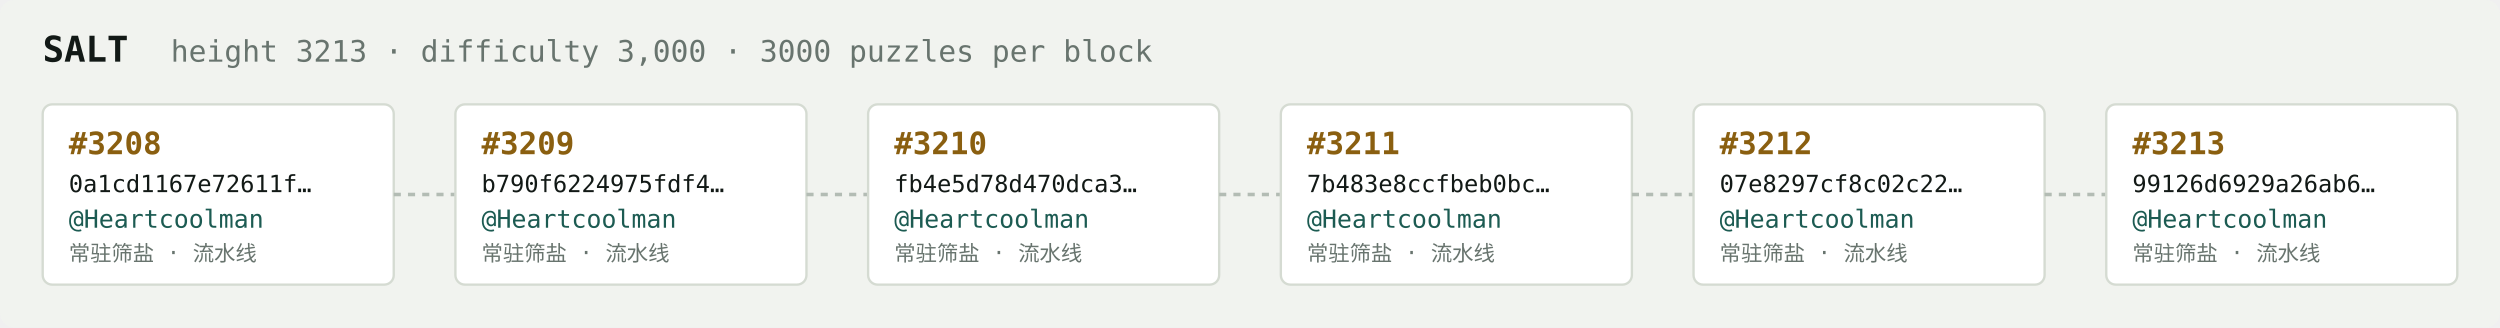
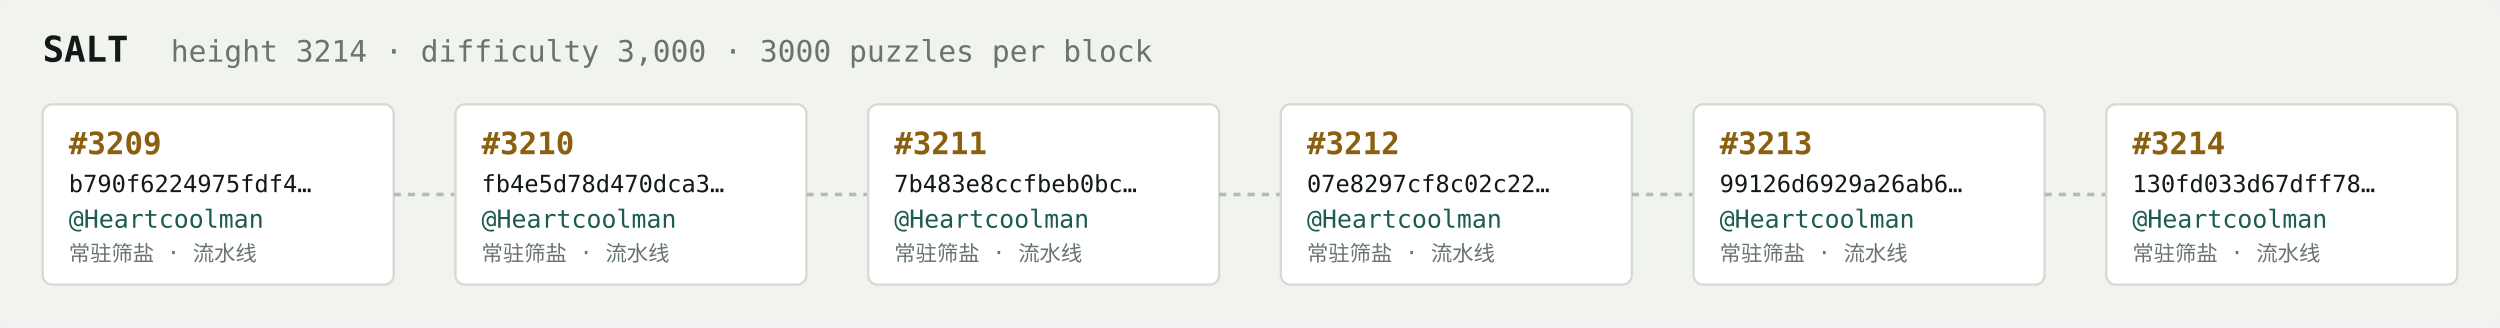
<svg xmlns="http://www.w3.org/2000/svg" width="1054" height="138" viewBox="0 0 1054 138" font-family="ui-monospace,SFMono-Regular,Menlo,monospace">
  <rect fill="#f1f3ef" width="1054" height="138" rx="6" />
  <text x="18" y="26" fill="#121916" font-size="15" font-weight="700">SALT</text>
-   <text x="72" y="26" fill="#68746e" font-size="12.5">height 3213 · difficulty 3,000 · 3000 puzzles per block</text>
+   <text x="72" y="26" fill="#68746e" font-size="12.5">height 3214 · difficulty 3,000 · 3000 puzzles per block</text>
  <rect x="18" y="44" width="148" height="76" rx="4" fill="#ffffff" stroke="#d5dbd2" stroke-width="1" />
-   <text x="29" y="65" fill="#8a5f10" font-size="13" font-weight="700">#3208</text>
-   <text x="29" y="81" fill="#121916" font-size="10">0a1cd1167e72611f…</text>
+   <text x="29" y="65" fill="#8a5f10" font-size="13" font-weight="700">#3209</text>
+   <text x="29" y="81" fill="#121916" font-size="10">b790f6224975fdf4…</text>
  <text x="29" y="96" fill="#1c5b52" font-size="10.5">@Heartcoolman</text>
  <text x="29" y="110" fill="#68746e" font-size="9">常驻筛盐 · 流水线</text>
  <line x1="166" y1="82.0" x2="192" y2="82.0" stroke="#b3bcb4" stroke-width="1.5" stroke-dasharray="3 3" />
  <rect x="192" y="44" width="148" height="76" rx="4" fill="#ffffff" stroke="#d5dbd2" stroke-width="1" />
-   <text x="203" y="65" fill="#8a5f10" font-size="13" font-weight="700">#3209</text>
-   <text x="203" y="81" fill="#121916" font-size="10">b790f6224975fdf4…</text>
+   <text x="203" y="65" fill="#8a5f10" font-size="13" font-weight="700">#3210</text>
+   <text x="203" y="81" fill="#121916" font-size="10">fb4e5d78d470dca3…</text>
  <text x="203" y="96" fill="#1c5b52" font-size="10.5">@Heartcoolman</text>
  <text x="203" y="110" fill="#68746e" font-size="9">常驻筛盐 · 流水线</text>
  <line x1="340" y1="82.0" x2="366" y2="82.0" stroke="#b3bcb4" stroke-width="1.5" stroke-dasharray="3 3" />
  <rect x="366" y="44" width="148" height="76" rx="4" fill="#ffffff" stroke="#d5dbd2" stroke-width="1" />
-   <text x="377" y="65" fill="#8a5f10" font-size="13" font-weight="700">#3210</text>
-   <text x="377" y="81" fill="#121916" font-size="10">fb4e5d78d470dca3…</text>
+   <text x="377" y="65" fill="#8a5f10" font-size="13" font-weight="700">#3211</text>
+   <text x="377" y="81" fill="#121916" font-size="10">7b483e8ccfbeb0bc…</text>
  <text x="377" y="96" fill="#1c5b52" font-size="10.5">@Heartcoolman</text>
  <text x="377" y="110" fill="#68746e" font-size="9">常驻筛盐 · 流水线</text>
  <line x1="514" y1="82.0" x2="540" y2="82.0" stroke="#b3bcb4" stroke-width="1.5" stroke-dasharray="3 3" />
  <rect x="540" y="44" width="148" height="76" rx="4" fill="#ffffff" stroke="#d5dbd2" stroke-width="1" />
-   <text x="551" y="65" fill="#8a5f10" font-size="13" font-weight="700">#3211</text>
-   <text x="551" y="81" fill="#121916" font-size="10">7b483e8ccfbeb0bc…</text>
+   <text x="551" y="65" fill="#8a5f10" font-size="13" font-weight="700">#3212</text>
+   <text x="551" y="81" fill="#121916" font-size="10">07e8297cf8c02c22…</text>
  <text x="551" y="96" fill="#1c5b52" font-size="10.5">@Heartcoolman</text>
  <text x="551" y="110" fill="#68746e" font-size="9">常驻筛盐 · 流水线</text>
  <line x1="688" y1="82.0" x2="714" y2="82.0" stroke="#b3bcb4" stroke-width="1.5" stroke-dasharray="3 3" />
  <rect x="714" y="44" width="148" height="76" rx="4" fill="#ffffff" stroke="#d5dbd2" stroke-width="1" />
-   <text x="725" y="65" fill="#8a5f10" font-size="13" font-weight="700">#3212</text>
-   <text x="725" y="81" fill="#121916" font-size="10">07e8297cf8c02c22…</text>
+   <text x="725" y="65" fill="#8a5f10" font-size="13" font-weight="700">#3213</text>
+   <text x="725" y="81" fill="#121916" font-size="10">99126d6929a26ab6…</text>
  <text x="725" y="96" fill="#1c5b52" font-size="10.5">@Heartcoolman</text>
  <text x="725" y="110" fill="#68746e" font-size="9">常驻筛盐 · 流水线</text>
  <line x1="862" y1="82.0" x2="888" y2="82.0" stroke="#b3bcb4" stroke-width="1.5" stroke-dasharray="3 3" />
  <rect x="888" y="44" width="148" height="76" rx="4" fill="#ffffff" stroke="#d5dbd2" stroke-width="1" />
-   <text x="899" y="65" fill="#8a5f10" font-size="13" font-weight="700">#3213</text>
-   <text x="899" y="81" fill="#121916" font-size="10">99126d6929a26ab6…</text>
+   <text x="899" y="65" fill="#8a5f10" font-size="13" font-weight="700">#3214</text>
+   <text x="899" y="81" fill="#121916" font-size="10">130fd033d67dff78…</text>
  <text x="899" y="96" fill="#1c5b52" font-size="10.5">@Heartcoolman</text>
  <text x="899" y="110" fill="#68746e" font-size="9">常驻筛盐 · 流水线</text>
</svg>
